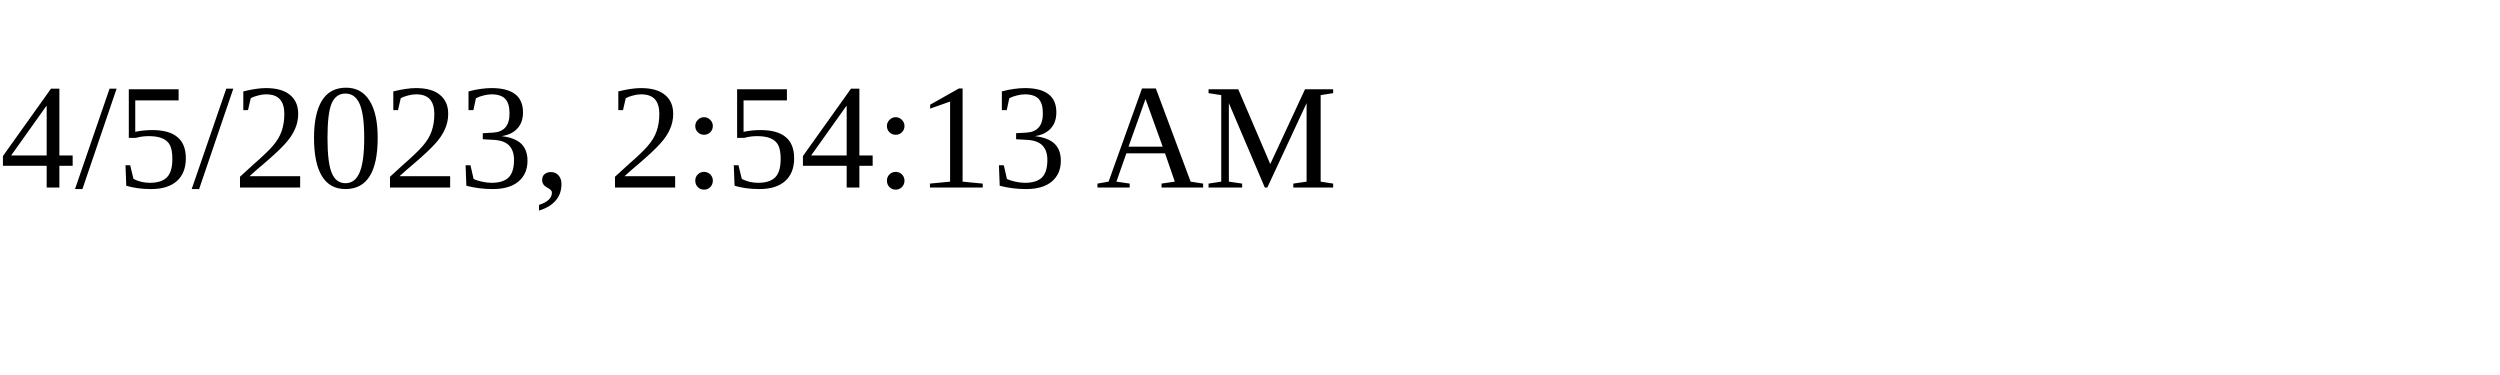
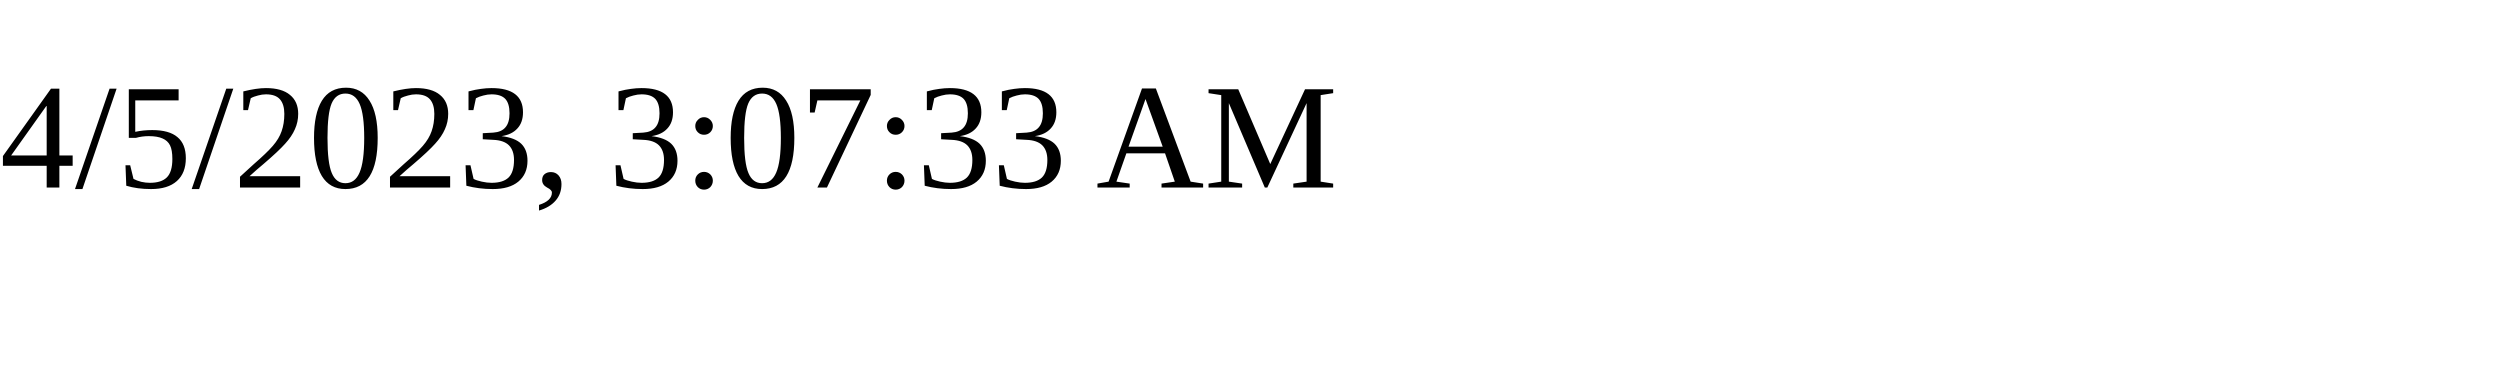
<svg xmlns="http://www.w3.org/2000/svg" height="30" width="200">
-   <text x="0" y="15">4/5/2023, 2:54:13 AM</text>
+   <text x="0" y="15">4/5/2023, 3:07:33 AM</text>
</svg>
